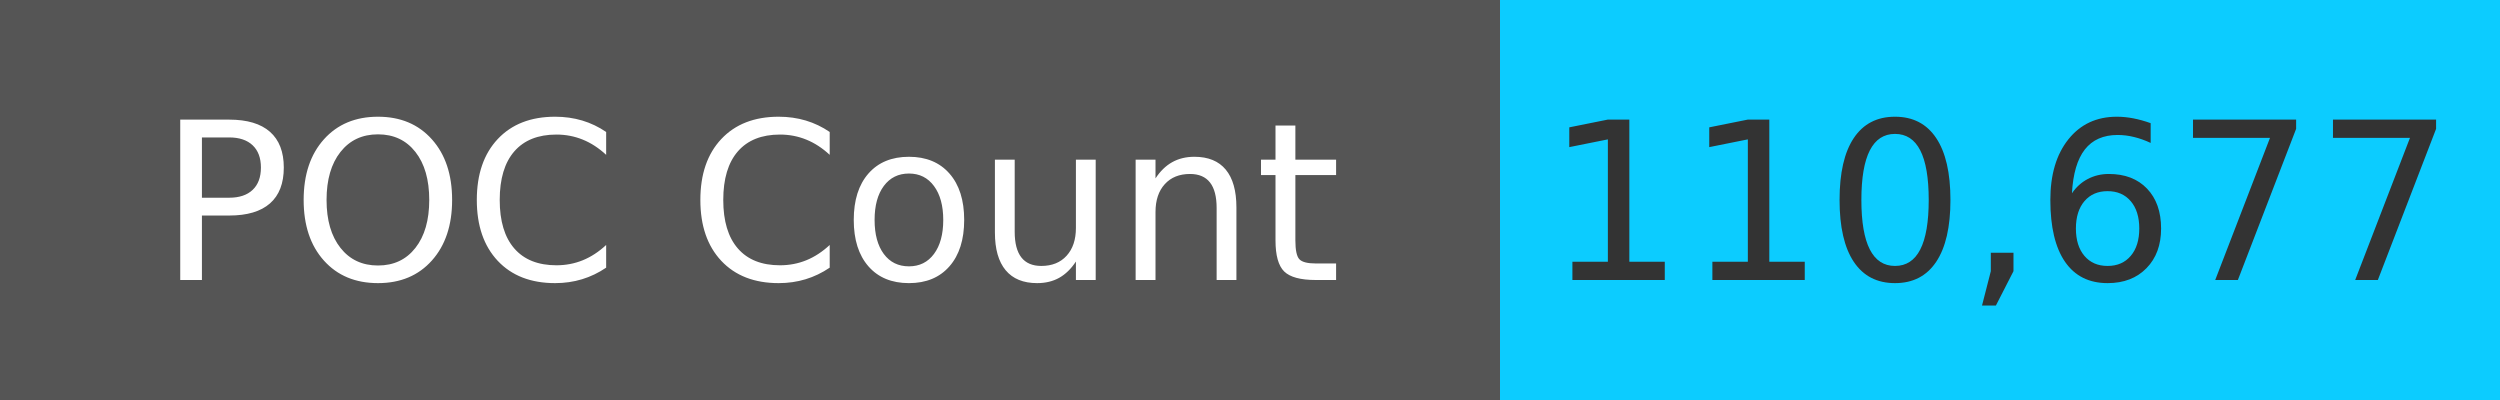
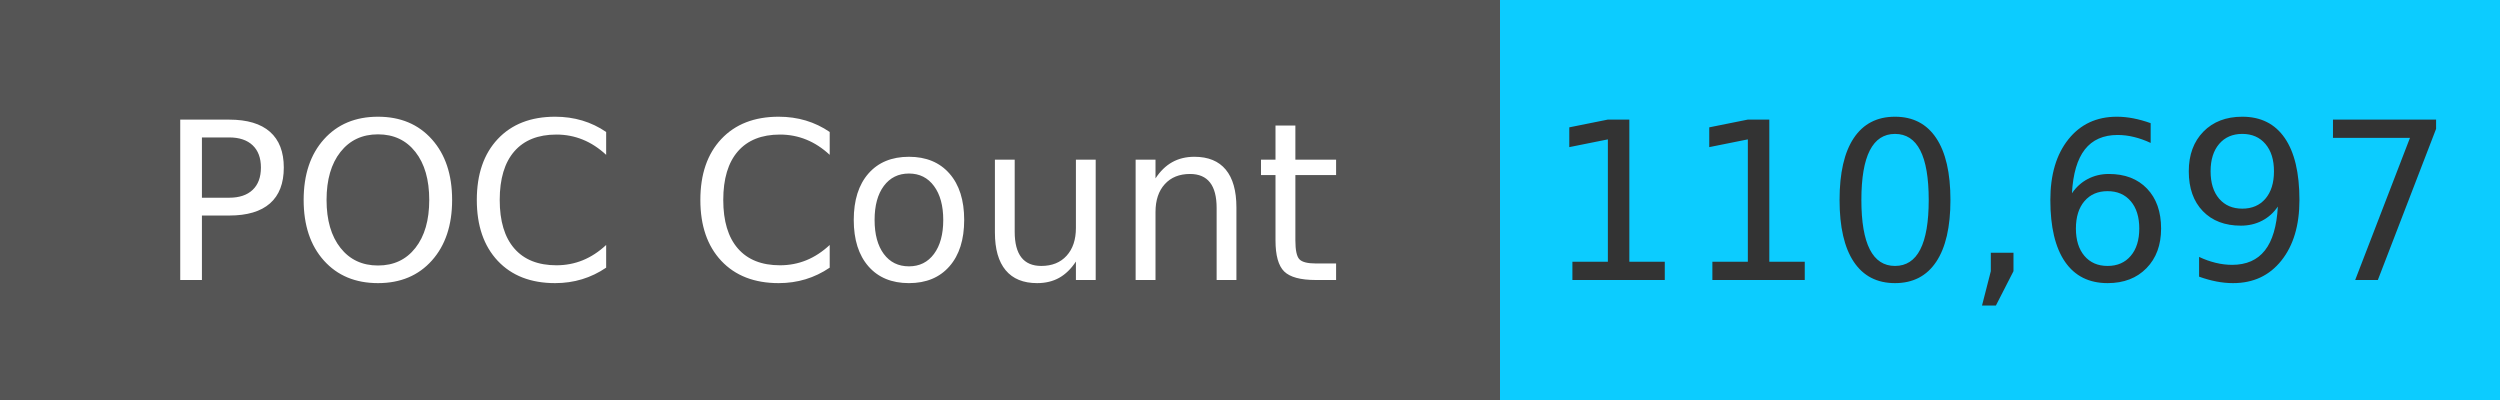
<svg xmlns="http://www.w3.org/2000/svg" width="125" height="20" role="img">
  <linearGradient id="s" x2="0" y2="100%">
    <stop offset="0" stop-color="#bbb" stop-opacity=".1" />
    <stop offset="1" stop-opacity=".1" />
  </linearGradient>
  <g>
    <rect width="75" height="20" fill="#555" />
    <rect x="75" width="267" height="20" fill="#0cccff" />
  </g>
  <g fill="#fff" text-anchor="middle" font-family="Verdana,Geneva,DejaVu Sans,sans-serif" text-rendering="geometricPrecision" font-size="110">
    <text x="375" y="140" transform="scale(.1)" fill="#fff">
            POC Count
        </text>
    <text x="1000" y="140" transform="scale(.1)" fill="#333">
-             110,677
+             110,697
        </text>
  </g>
</svg>
